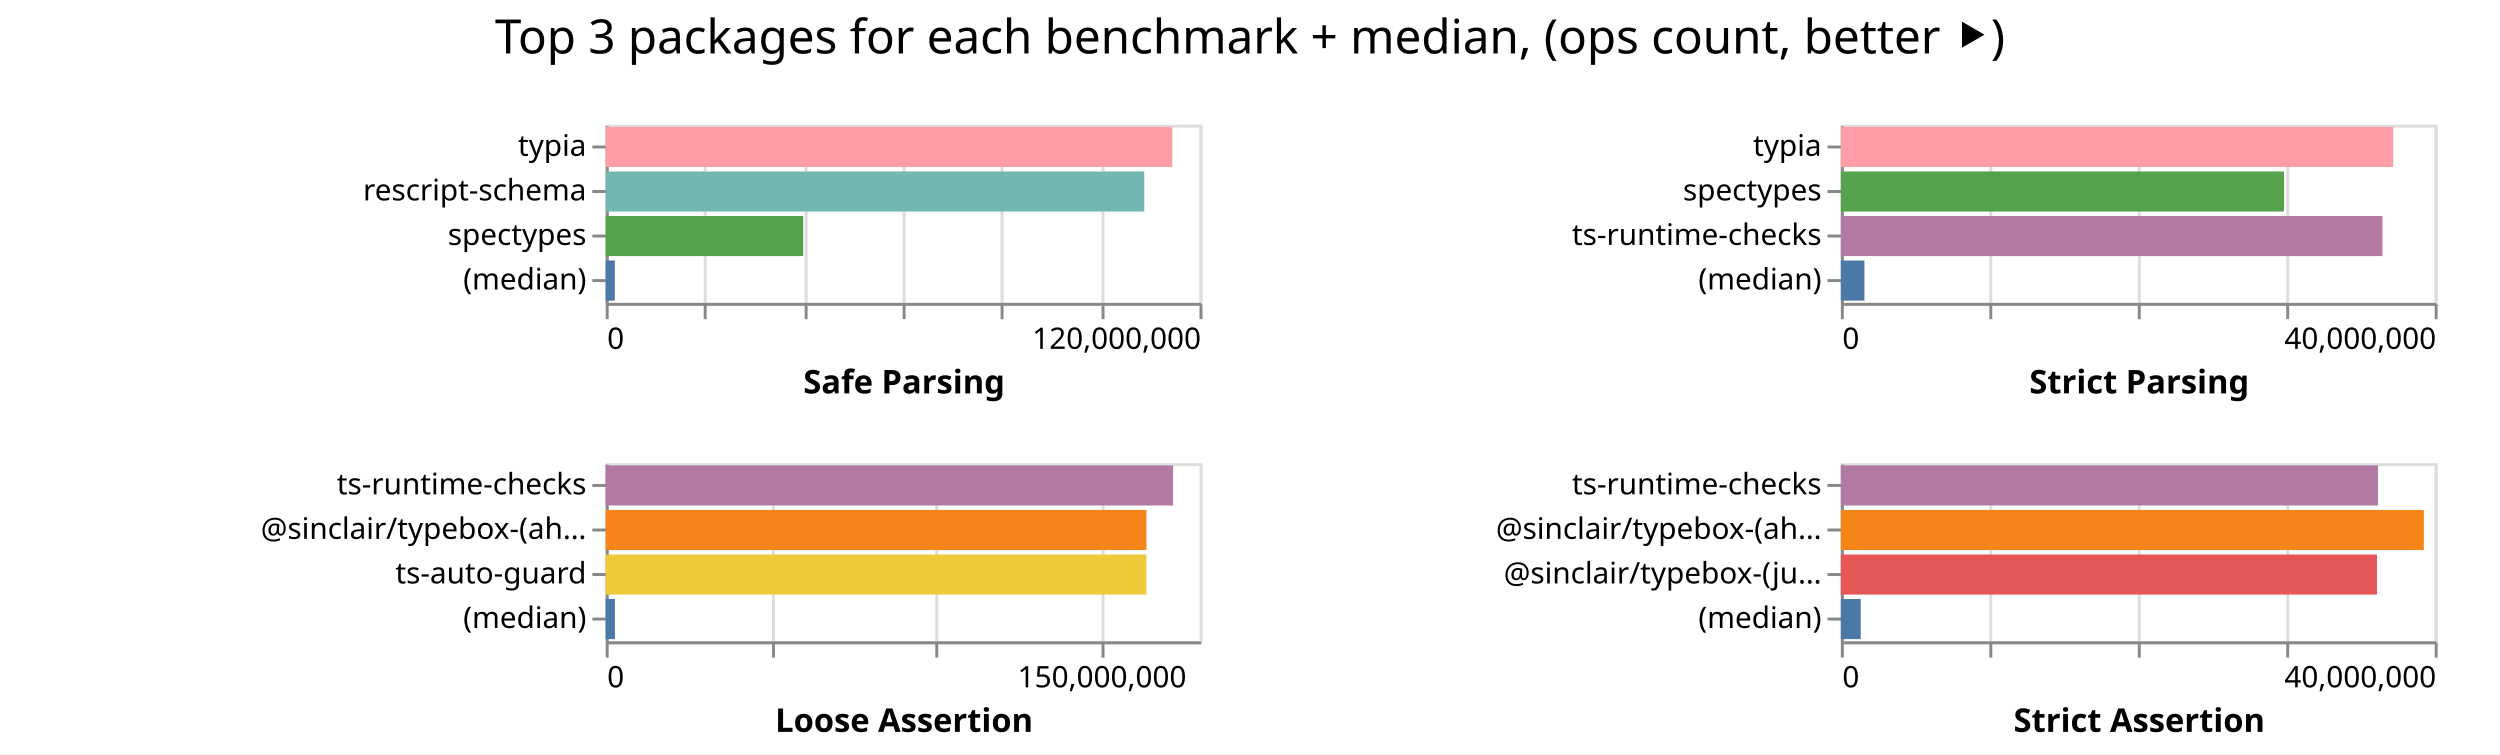
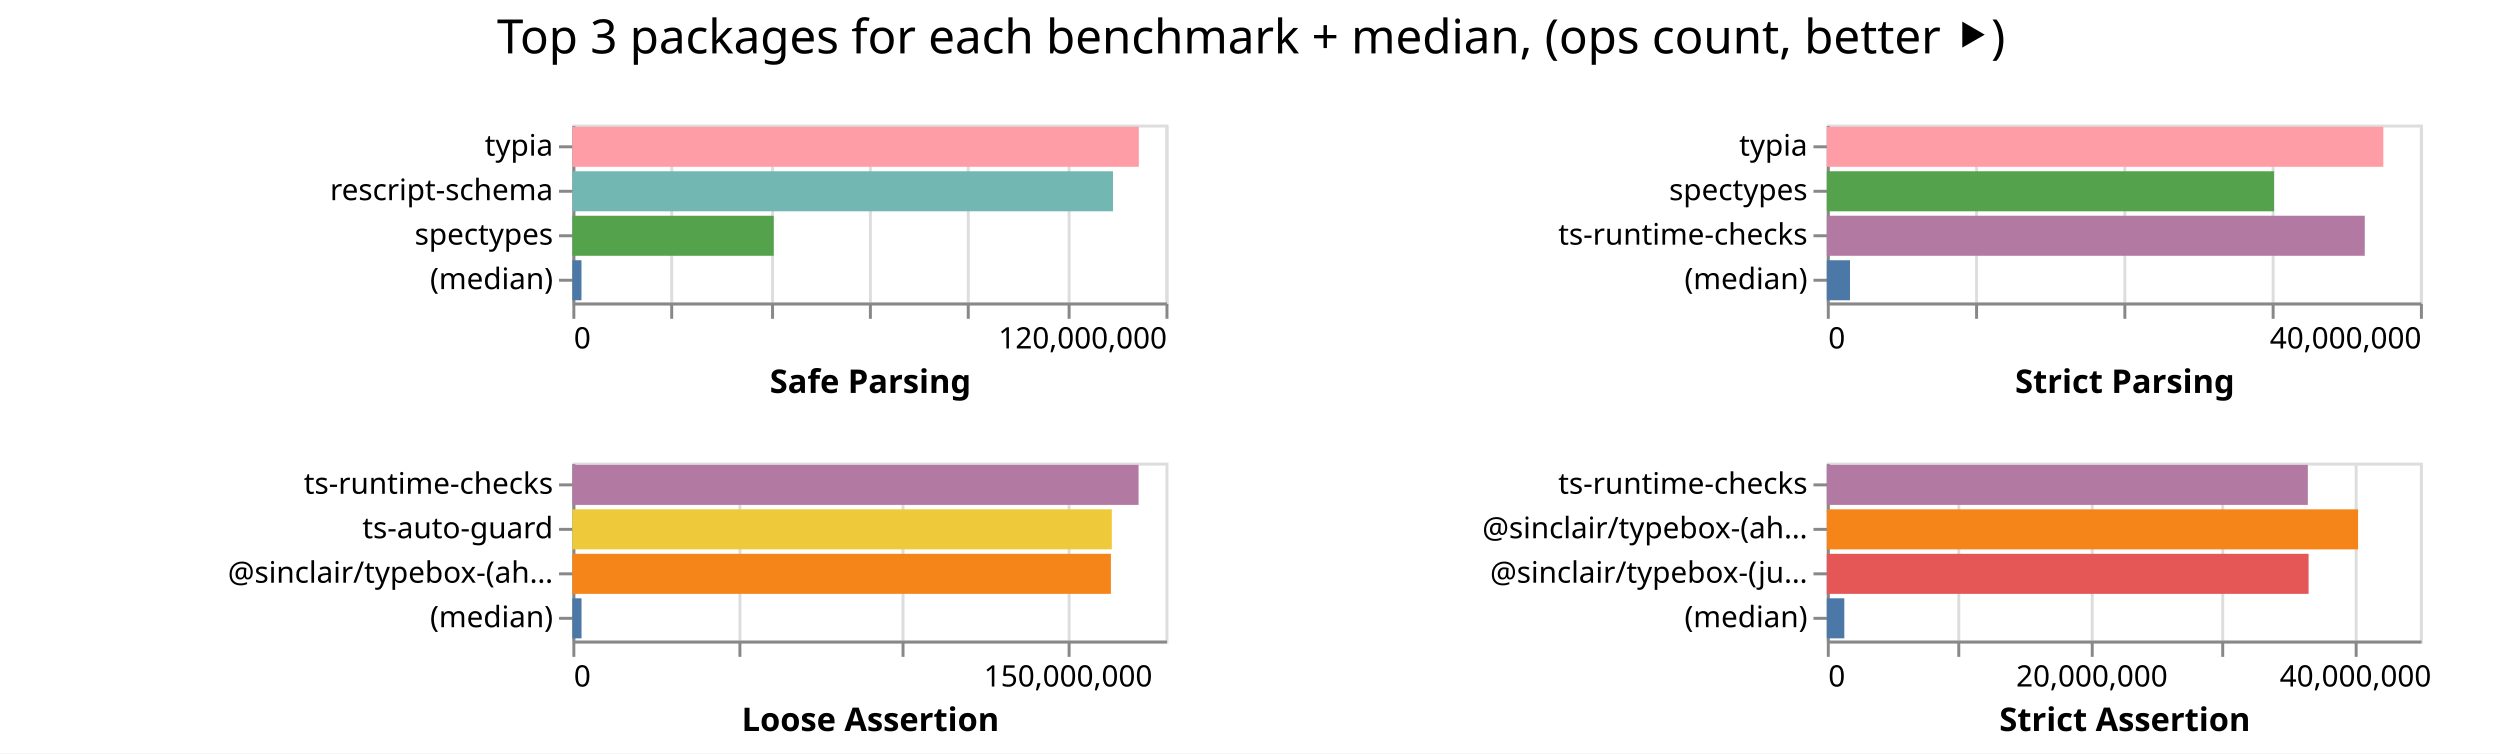
- <svg xmlns="http://www.w3.org/2000/svg" width="842" height="254" class="marks">
-   <path fill="#fff" d="M0 0h842v254H0z" />
+ <svg xmlns="http://www.w3.org/2000/svg" width="843" height="254" class="marks">
+   <path fill="#fff" d="M0 0h843v254H0z" />
  <g fill="none" stroke-miterlimit="10" aria-roledescription="group mark container" class="mark-group role-frame root">
-     <path d="M204 42" aria-hidden="true" class="background" />
+     <path d="M193 42" aria-hidden="true" class="background" />
    <g aria-roledescription="group mark container" class="mark-group role-scope child__Safe_Parsing_group">
-       <path stroke="#ddd" d="M204.5 42.5h200v60h-200Z" aria-hidden="true" class="background" />
+       <path stroke="#ddd" d="M193.5 42.5h200v60h-200Z" aria-hidden="true" class="background" />
      <g aria-hidden="true" class="mark-group role-axis">
-         <path d="M204.5 102.5" aria-hidden="true" class="background" pointer-events="none" />
+         <path d="M193.5 102.5" aria-hidden="true" class="background" pointer-events="none" />
        <g stroke="#ddd" class="mark-rule role-axis-grid" pointer-events="none">
-           <path d="M204.5 102.5v-60M237.5 102.5v-60M271.5 102.5v-60M304.5 102.5v-60M337.5 102.5v-60M371.5 102.5v-60M404.5 102.5v-60" />
+           <path d="M193.5 102.5v-60M226.5 102.5v-60M260.5 102.5v-60M293.5 102.5v-60M326.5 102.5v-60M360.5 102.5v-60M393.5 102.5v-60" />
        </g>
      </g>
      <g aria-label="X-axis titled 'Safe Parsing' for a linear scale with values from 0 to 120,000,000" aria-roledescription="axis" class="mark-group role-axis" pointer-events="none">
-         <path d="M204.5 102.5" aria-hidden="true" class="background" />
+         <path d="M193.5 102.5" aria-hidden="true" class="background" />
        <g stroke="#888" class="mark-rule role-axis-tick">
-           <path d="M204.5 102.5v5M237.5 102.5v5M271.5 102.5v5M304.5 102.5v5M337.5 102.5v5M371.5 102.5v5M404.5 102.5v5" />
+           <path d="M193.5 102.5v5M226.5 102.5v5M260.5 102.5v5M293.5 102.5v5M326.5 102.5v5M360.5 102.5v5M393.5 102.5v5" />
        </g>
        <g fill="#000" class="mark-text role-axis-label" font-family="sans-serif" font-size="10">
-           <text transform="translate(204.5 117.5)">0</text>
-           <text text-anchor="end" transform="translate(404.5 117.5)">120,000,000</text>
+           <text transform="translate(193.5 117.5)">0</text>
+           <text text-anchor="end" transform="translate(393.5 117.5)">120,000,000</text>
        </g>
-         <path stroke="#888" d="M204.5 102.5h200" class="mark-rule role-axis-domain" />
-         <text fill="#000" class="mark-text role-axis-title" font-family="sans-serif" font-size="11" font-weight="bold" text-anchor="middle" transform="translate(304.5 132.5)">Safe Parsing</text>
+         <path stroke="#888" d="M193.5 102.5h200" class="mark-rule role-axis-domain" />
+         <text fill="#000" class="mark-text role-axis-title" font-family="sans-serif" font-size="11" font-weight="bold" text-anchor="middle" transform="translate(293.5 132.5)">Safe Parsing</text>
      </g>
      <g aria-label="Y-axis for a discrete scale with 4 values: typia, rescript-schema, spectypes, (median)" aria-roledescription="axis" class="mark-group role-axis" pointer-events="none">
-         <path d="M204.5 42.5" aria-hidden="true" class="background" />
+         <path d="M193.5 42.5" aria-hidden="true" class="background" />
        <g stroke="#888" class="mark-rule role-axis-tick">
-           <path d="M204.5 49.5h-5M204.5 64.5h-5M204.5 79.5h-5M204.5 94.5h-5" />
+           <path d="M193.5 49.5h-5M193.5 64.5h-5M193.5 79.5h-5M193.5 94.5h-5" />
        </g>
        <g fill="#000" class="mark-text role-axis-label" font-family="sans-serif" font-size="10" text-anchor="end">
-           <text transform="translate(197.5 52.5)">typia</text>
-           <text transform="translate(197.5 67.5)">rescript-schema</text>
-           <text transform="translate(197.5 82.5)">spectypes</text>
-           <text transform="translate(197.5 97.5)">(median)</text>
+           <text transform="translate(186.5 52.5)">typia</text>
+           <text transform="translate(186.5 67.5)">rescript-schema</text>
+           <text transform="translate(186.5 82.5)">spectypes</text>
+           <text transform="translate(186.5 97.5)">(median)</text>
        </g>
-         <path stroke="#888" d="M204.5 42.5v60" class="mark-rule role-axis-domain" />
+         <path stroke="#888" d="M193.5 42.5v60" class="mark-rule role-axis-domain" />
      </g>
      <g aria-roledescription="rect mark container" class="mark-rect role-mark child__Safe_Parsing_marks">
-         <path fill="#ff9da6" d="M204 42.75h190.836v13.5H204Z" aria-label="Safe Parsing: 114501511; name: typia" aria-roledescription="bar" />
-         <path fill="#72b7b2" d="M204 57.75h181.395v13.5H204Z" aria-label="Safe Parsing: 108836837; name: rescript-schema" aria-roledescription="bar" />
-         <path fill="#54a24b" d="M204 72.75h66.524v13.5H204Z" aria-label="Safe Parsing: 39914574; name: spectypes" aria-roledescription="bar" />
-         <path fill="#4c78a8" d="M204 87.75h3.066v13.5H204Z" aria-label="Safe Parsing: 1839346; name: (median)" aria-roledescription="bar" />
+         <path fill="#ff9da6" d="M193 42.75h191.014v13.5H193Z" aria-label="Safe Parsing: 114608106; name: typia" aria-roledescription="bar" />
+         <path fill="#72b7b2" d="M193 57.75h182.304v13.5H193Z" aria-label="Safe Parsing: 109382595; name: rescript-schema" aria-roledescription="bar" />
+         <path fill="#54a24b" d="M193 72.75h67.896v13.5H193Z" aria-label="Safe Parsing: 40737508; name: spectypes" aria-roledescription="bar" />
+         <path fill="#4c78a8" d="M193 87.75h3.07v13.5H193Z" aria-label="Safe Parsing: 1842342.5; name: (median)" aria-roledescription="bar" />
      </g>
    </g>
    <g aria-roledescription="group mark container" class="mark-group role-scope child__Strict_Parsing_group">
-       <path stroke="#ddd" d="M620.5 42.5h200v60h-200Z" aria-hidden="true" class="background" />
+       <path stroke="#ddd" d="M616.5 42.5h200v60h-200Z" aria-hidden="true" class="background" />
      <g aria-hidden="true" class="mark-group role-axis">
-         <path d="M620.5 102.5" aria-hidden="true" class="background" pointer-events="none" />
+         <path d="M616.5 102.5" aria-hidden="true" class="background" pointer-events="none" />
        <g stroke="#ddd" class="mark-rule role-axis-grid" pointer-events="none">
-           <path d="M620.5 102.5v-60M670.5 102.5v-60M720.5 102.5v-60M770.5 102.5v-60M820.5 102.5v-60" />
+           <path d="M616.5 102.5v-60M666.5 102.5v-60M716.5 102.5v-60M766.5 102.5v-60M816.5 102.5v-60" />
        </g>
      </g>
      <g aria-label="X-axis titled 'Strict Parsing' for a linear scale with values from 0 to 40,000,000" aria-roledescription="axis" class="mark-group role-axis" pointer-events="none">
-         <path d="M620.5 102.5" aria-hidden="true" class="background" />
+         <path d="M616.5 102.5" aria-hidden="true" class="background" />
        <g stroke="#888" class="mark-rule role-axis-tick">
-           <path d="M620.5 102.5v5M670.5 102.5v5M720.5 102.5v5M770.5 102.5v5M820.5 102.5v5" />
+           <path d="M616.5 102.5v5M666.5 102.5v5M716.5 102.5v5M766.5 102.5v5M816.5 102.5v5" />
        </g>
        <g fill="#000" class="mark-text role-axis-label" font-family="sans-serif" font-size="10">
-           <text transform="translate(620.5 117.5)">0</text>
-           <text text-anchor="end" transform="translate(820.5 117.5)">40,000,000</text>
+           <text transform="translate(616.5 117.5)">0</text>
+           <text text-anchor="end" transform="translate(816.5 117.5)">40,000,000</text>
        </g>
-         <path stroke="#888" d="M620.5 102.5h200" class="mark-rule role-axis-domain" />
-         <text fill="#000" class="mark-text role-axis-title" font-family="sans-serif" font-size="11" font-weight="bold" text-anchor="middle" transform="translate(720.5 132.5)">Strict Parsing</text>
+         <path stroke="#888" d="M616.5 102.5h200" class="mark-rule role-axis-domain" />
+         <text fill="#000" class="mark-text role-axis-title" font-family="sans-serif" font-size="11" font-weight="bold" text-anchor="middle" transform="translate(716.5 132.5)">Strict Parsing</text>
      </g>
      <g aria-label="Y-axis for a discrete scale with 4 values: typia, spectypes, ts-runtime-checks, (median)" aria-roledescription="axis" class="mark-group role-axis" pointer-events="none">
-         <path d="M620.5 42.5" aria-hidden="true" class="background" />
+         <path d="M616.5 42.5" aria-hidden="true" class="background" />
        <g stroke="#888" class="mark-rule role-axis-tick">
-           <path d="M620.5 49.5h-5M620.5 64.5h-5M620.5 79.5h-5M620.5 94.5h-5" />
+           <path d="M616.5 49.5h-5M616.5 64.5h-5M616.5 79.5h-5M616.5 94.5h-5" />
        </g>
        <g fill="#000" class="mark-text role-axis-label" font-family="sans-serif" font-size="10" text-anchor="end">
-           <text transform="translate(613.5 52.5)">typia</text>
-           <text transform="translate(613.5 67.5)">spectypes</text>
-           <text transform="translate(613.5 82.5)">ts-runtime-checks</text>
-           <text transform="translate(613.5 97.5)">(median)</text>
+           <text transform="translate(609.5 52.5)">typia</text>
+           <text transform="translate(609.5 67.5)">spectypes</text>
+           <text transform="translate(609.5 82.5)">ts-runtime-checks</text>
+           <text transform="translate(609.5 97.5)">(median)</text>
        </g>
-         <path stroke="#888" d="M620.5 42.5v60" class="mark-rule role-axis-domain" />
+         <path stroke="#888" d="M616.5 42.5v60" class="mark-rule role-axis-domain" />
      </g>
      <g aria-roledescription="rect mark container" class="mark-rect role-mark child__Strict_Parsing_marks">
-         <path fill="#ff9da6" d="M620 42.75h186.02v13.5H620Z" aria-label="Strict Parsing: 37203844; name: typia" aria-roledescription="bar" />
-         <path fill="#54a24b" d="M620 57.75h149.261v13.5H620Z" aria-label="Strict Parsing: 29852215; name: spectypes" aria-roledescription="bar" />
-         <path fill="#b279a2" d="M620 72.75h182.397v13.5H620Z" aria-label="Strict Parsing: 36479375; name: ts-runtime-checks" aria-roledescription="bar" />
-         <path fill="#4c78a8" d="M620 87.75h7.938v13.5H620Z" aria-label="Strict Parsing: 1587657.5; name: (median)" aria-roledescription="bar" />
+         <path fill="#ff9da6" d="M616 42.75h187.653v13.5H616Z" aria-label="Strict Parsing: 37530548; name: typia" aria-roledescription="bar" />
+         <path fill="#54a24b" d="M616 57.75h150.795v13.5H616Z" aria-label="Strict Parsing: 30158931; name: spectypes" aria-roledescription="bar" />
+         <path fill="#b279a2" d="M616 72.75h181.397v13.5H616Z" aria-label="Strict Parsing: 36279340; name: ts-runtime-checks" aria-roledescription="bar" />
+         <path fill="#4c78a8" d="M616 87.75h7.82v13.5H616Z" aria-label="Strict Parsing: 1564102.5; name: (median)" aria-roledescription="bar" />
      </g>
    </g>
    <g aria-roledescription="group mark container" class="mark-group role-scope child__Loose_Assertion_group">
-       <path stroke="#ddd" d="M204.5 156.5h200v60h-200Z" aria-hidden="true" class="background" />
+       <path stroke="#ddd" d="M193.5 156.5h200v60h-200Z" aria-hidden="true" class="background" />
      <g aria-hidden="true" class="mark-group role-axis">
-         <path d="M204.5 216.5" aria-hidden="true" class="background" pointer-events="none" />
+         <path d="M193.5 216.5" aria-hidden="true" class="background" pointer-events="none" />
        <g stroke="#ddd" class="mark-rule role-axis-grid" pointer-events="none">
-           <path d="M204.5 216.5v-60M260.5 216.5v-60M315.5 216.5v-60M371.5 216.5v-60" />
+           <path d="M193.5 216.5v-60M249.5 216.5v-60M304.5 216.5v-60M360.5 216.5v-60" />
        </g>
      </g>
      <g aria-label="X-axis titled 'Loose Assertion' for a linear scale with values from 0 to 180,000,000" aria-roledescription="axis" class="mark-group role-axis" pointer-events="none">
-         <path d="M204.5 216.5" aria-hidden="true" class="background" />
+         <path d="M193.5 216.5" aria-hidden="true" class="background" />
        <g stroke="#888" class="mark-rule role-axis-tick">
-           <path d="M204.5 216.5v5M260.5 216.5v5M315.5 216.5v5M371.5 216.5v5" />
+           <path d="M193.5 216.5v5M249.5 216.5v5M304.5 216.5v5M360.5 216.5v5" />
        </g>
        <g fill="#000" class="mark-text role-axis-label" font-family="sans-serif" font-size="10">
-           <text transform="translate(204.5 231.5)">0</text>
-           <text text-anchor="middle" transform="translate(371.167 231.5)">150,000,000</text>
+           <text transform="translate(193.5 231.5)">0</text>
+           <text text-anchor="middle" transform="translate(360.167 231.5)">150,000,000</text>
        </g>
-         <path stroke="#888" d="M204.5 216.5h200" class="mark-rule role-axis-domain" />
-         <text fill="#000" class="mark-text role-axis-title" font-family="sans-serif" font-size="11" font-weight="bold" text-anchor="middle" transform="translate(304.5 246.5)">Loose Assertion</text>
+         <path stroke="#888" d="M193.5 216.5h200" class="mark-rule role-axis-domain" />
+         <text fill="#000" class="mark-text role-axis-title" font-family="sans-serif" font-size="11" font-weight="bold" text-anchor="middle" transform="translate(293.5 246.5)">Loose Assertion</text>
      </g>
-       <g aria-label="Y-axis for a discrete scale with 4 values: ts-runtime-checks, @sinclair/typebox-(ahead-of-time), ts-auto-guard, (median)" aria-roledescription="axis" class="mark-group role-axis" pointer-events="none">
-         <path d="M204.5 156.5" aria-hidden="true" class="background" />
+       <g aria-label="Y-axis for a discrete scale with 4 values: ts-runtime-checks, ts-auto-guard, @sinclair/typebox-(ahead-of-time), (median)" aria-roledescription="axis" class="mark-group role-axis" pointer-events="none">
+         <path d="M193.5 156.5" aria-hidden="true" class="background" />
        <g stroke="#888" class="mark-rule role-axis-tick">
-           <path d="M204.5 163.5h-5M204.5 178.5h-5M204.5 193.5h-5M204.5 208.5h-5" />
+           <path d="M193.5 163.5h-5M193.5 178.5h-5M193.5 193.5h-5M193.5 208.5h-5" />
        </g>
        <g fill="#000" class="mark-text role-axis-label" font-family="sans-serif" font-size="10" text-anchor="end">
-           <text transform="translate(197.5 166.5)">ts-runtime-checks</text>
-           <text transform="translate(197.5 181.5)">@sinclair/typebox-(ah…</text>
-           <text transform="translate(197.5 196.5)">ts-auto-guard</text>
-           <text transform="translate(197.5 211.5)">(median)</text>
+           <text transform="translate(186.5 166.5)">ts-runtime-checks</text>
+           <text transform="translate(186.5 181.5)">ts-auto-guard</text>
+           <text transform="translate(186.5 196.5)">@sinclair/typebox-(ah…</text>
+           <text transform="translate(186.5 211.5)">(median)</text>
        </g>
-         <path stroke="#888" d="M204.5 156.5v60" class="mark-rule role-axis-domain" />
+         <path stroke="#888" d="M193.5 156.5v60" class="mark-rule role-axis-domain" />
      </g>
      <g aria-roledescription="rect mark container" class="mark-rect role-mark child__Loose_Assertion_marks">
-         <path fill="#b279a2" d="M204 156.75h191.098v13.5H204Z" aria-label="Loose Assertion: 171988589; name: ts-runtime-checks" aria-roledescription="bar" />
-         <path fill="#f58518" d="M204 171.75h182.133v13.5H204Z" aria-label="Loose Assertion: 163919348; name: @sinclair/typebox-(ahead-of-time)" aria-roledescription="bar" />
-         <path fill="#eeca3b" d="M204 186.75h182.114v13.5H204Z" aria-label="Loose Assertion: 163902793; name: ts-auto-guard" aria-roledescription="bar" />
-         <path fill="#4c78a8" d="M204 201.75h3.11v13.5H204Z" aria-label="Loose Assertion: 2799271; name: (median)" aria-roledescription="bar" />
+         <path fill="#b279a2" d="M193 156.75h190.926v13.5H193Z" aria-label="Loose Assertion: 171833268; name: ts-runtime-checks" aria-roledescription="bar" />
+         <path fill="#eeca3b" d="M193 171.75h181.906v13.5H193Z" aria-label="Loose Assertion: 163714974; name: ts-auto-guard" aria-roledescription="bar" />
+         <path fill="#f58518" d="M193 186.75h181.593v13.5H193Z" aria-label="Loose Assertion: 163433443; name: @sinclair/typebox-(ahead-of-time)" aria-roledescription="bar" />
+         <path fill="#4c78a8" d="M193 201.75h3.09v13.5H193Z" aria-label="Loose Assertion: 2780778; name: (median)" aria-roledescription="bar" />
      </g>
    </g>
    <g aria-roledescription="group mark container" class="mark-group role-scope child__Strict_Assertion_group">
-       <path stroke="#ddd" d="M620.5 156.5h200v60h-200Z" aria-hidden="true" class="background" />
+       <path stroke="#ddd" d="M616.5 156.5h200v60h-200Z" aria-hidden="true" class="background" />
      <g aria-hidden="true" class="mark-group role-axis">
-         <path d="M620.5 216.5" aria-hidden="true" class="background" pointer-events="none" />
+         <path d="M616.5 216.5" aria-hidden="true" class="background" pointer-events="none" />
        <g stroke="#ddd" class="mark-rule role-axis-grid" pointer-events="none">
-           <path d="M620.5 216.5v-60M670.5 216.5v-60M720.5 216.5v-60M770.5 216.5v-60M820.5 216.5v-60" />
+           <path d="M616.5 216.5v-60M660.5 216.5v-60M705.5 216.5v-60M749.5 216.5v-60M794.5 216.5v-60" />
        </g>
      </g>
-       <g aria-label="X-axis titled 'Strict Assertion' for a linear scale with values from 0 to 40,000,000" aria-roledescription="axis" class="mark-group role-axis" pointer-events="none">
-         <path d="M620.5 216.5" aria-hidden="true" class="background" />
+       <g aria-label="X-axis titled 'Strict Assertion' for a linear scale with values from 0 to 45,000,000" aria-roledescription="axis" class="mark-group role-axis" pointer-events="none">
+         <path d="M616.5 216.5" aria-hidden="true" class="background" />
        <g stroke="#888" class="mark-rule role-axis-tick">
-           <path d="M620.5 216.5v5M670.5 216.5v5M720.5 216.5v5M770.5 216.5v5M820.5 216.5v5" />
+           <path d="M616.5 216.5v5M660.5 216.5v5M705.5 216.5v5M749.5 216.5v5M794.5 216.5v5" />
        </g>
        <g fill="#000" class="mark-text role-axis-label" font-family="sans-serif" font-size="10">
-           <text transform="translate(620.5 231.5)">0</text>
-           <text text-anchor="end" transform="translate(820.5 231.5)">40,000,000</text>
+           <text transform="translate(616.5 231.5)">0</text>
+           <text text-anchor="middle" transform="translate(705.389 231.5)">20,000,000</text>
+           <text text-anchor="middle" transform="translate(794.278 231.5)">40,000,000</text>
        </g>
-         <path stroke="#888" d="M620.5 216.5h200" class="mark-rule role-axis-domain" />
-         <text fill="#000" class="mark-text role-axis-title" font-family="sans-serif" font-size="11" font-weight="bold" text-anchor="middle" transform="translate(720.5 246.5)">Strict Assertion</text>
+         <path stroke="#888" d="M616.5 216.5h200" class="mark-rule role-axis-domain" />
+         <text fill="#000" class="mark-text role-axis-title" font-family="sans-serif" font-size="11" font-weight="bold" text-anchor="middle" transform="translate(716.5 246.5)">Strict Assertion</text>
      </g>
      <g aria-label="Y-axis for a discrete scale with 4 values: ts-runtime-checks, @sinclair/typebox-(ahead-of-time), @sinclair/typebox-(just-in-time), (median)" aria-roledescription="axis" class="mark-group role-axis" pointer-events="none">
-         <path d="M620.5 156.5" aria-hidden="true" class="background" />
+         <path d="M616.5 156.5" aria-hidden="true" class="background" />
        <g stroke="#888" class="mark-rule role-axis-tick">
-           <path d="M620.5 163.5h-5M620.5 178.5h-5M620.5 193.5h-5M620.5 208.5h-5" />
+           <path d="M616.5 163.5h-5M616.5 178.5h-5M616.5 193.5h-5M616.5 208.5h-5" />
        </g>
        <g fill="#000" class="mark-text role-axis-label" font-family="sans-serif" font-size="10" text-anchor="end">
-           <text transform="translate(613.5 166.5)">ts-runtime-checks</text>
-           <text transform="translate(613.5 181.5)">@sinclair/typebox-(ah…</text>
-           <text transform="translate(613.5 196.5)">@sinclair/typebox-(ju…</text>
-           <text transform="translate(613.5 211.5)">(median)</text>
+           <text transform="translate(609.5 166.5)">ts-runtime-checks</text>
+           <text transform="translate(609.5 181.5)">@sinclair/typebox-(ah…</text>
+           <text transform="translate(609.5 196.5)">@sinclair/typebox-(ju…</text>
+           <text transform="translate(609.5 211.5)">(median)</text>
        </g>
-         <path stroke="#888" d="M620.5 156.5v60" class="mark-rule role-axis-domain" />
+         <path stroke="#888" d="M616.5 156.5v60" class="mark-rule role-axis-domain" />
      </g>
      <g aria-roledescription="rect mark container" class="mark-rect role-mark child__Strict_Assertion_marks">
-         <path fill="#b279a2" d="M620 156.75h180.932v13.5H620Z" aria-label="Strict Assertion: 36186430; name: ts-runtime-checks" aria-roledescription="bar" />
-         <path fill="#f58518" d="M620 171.75h196.348v13.5H620Z" aria-label="Strict Assertion: 39269676; name: @sinclair/typebox-(ahead-of-time)" aria-roledescription="bar" />
-         <path fill="#e45756" d="M620 186.75h180.562v13.5H620Z" aria-label="Strict Assertion: 36112383; name: @sinclair/typebox-(just-in-time)" aria-roledescription="bar" />
-         <path fill="#4c78a8" d="M620 201.75h6.695v13.5H620Z" aria-label="Strict Assertion: 1338936.5; name: (median)" aria-roledescription="bar" />
+         <path fill="#b279a2" d="M616 156.75h162.204v13.5H616Z" aria-label="Strict Assertion: 36495916; name: ts-runtime-checks" aria-roledescription="bar" />
+         <path fill="#f58518" d="M616 171.75h179.14v13.5H616Z" aria-label="Strict Assertion: 40306699; name: @sinclair/typebox-(ahead-of-time)" aria-roledescription="bar" />
+         <path fill="#e45756" d="M616 186.75h162.456v13.5H616Z" aria-label="Strict Assertion: 36552582; name: @sinclair/typebox-(just-in-time)" aria-roledescription="bar" />
+         <path fill="#4c78a8" d="M616 201.75h5.904v13.5H616Z" aria-label="Strict Assertion: 1328470; name: (median)" aria-roledescription="bar" />
      </g>
    </g>
    <g class="mark-group role-title">
-       <path d="M421 5" aria-hidden="true" class="background" pointer-events="none" />
-       <text fill="#000" aria-label="Title text 'Top 3 packages for each benchmark + median, (ops count, better ⯈)'" aria-roledescription="title" class="mark-text role-title-text" font-family="sans-serif" font-size="16" pointer-events="none" text-anchor="middle" transform="translate(421 18)">Top 3 packages for each benchmark + median, (ops count, better ⯈)</text>
+       <path d="M421.889 5" aria-hidden="true" class="background" pointer-events="none" />
+       <text fill="#000" aria-label="Title text 'Top 3 packages for each benchmark + median, (ops count, better ⯈)'" aria-roledescription="title" class="mark-text role-title-text" font-family="sans-serif" font-size="16" pointer-events="none" text-anchor="middle" transform="translate(421.889 18)">Top 3 packages for each benchmark + median, (ops count, better ⯈)</text>
    </g>
  </g>
</svg>
